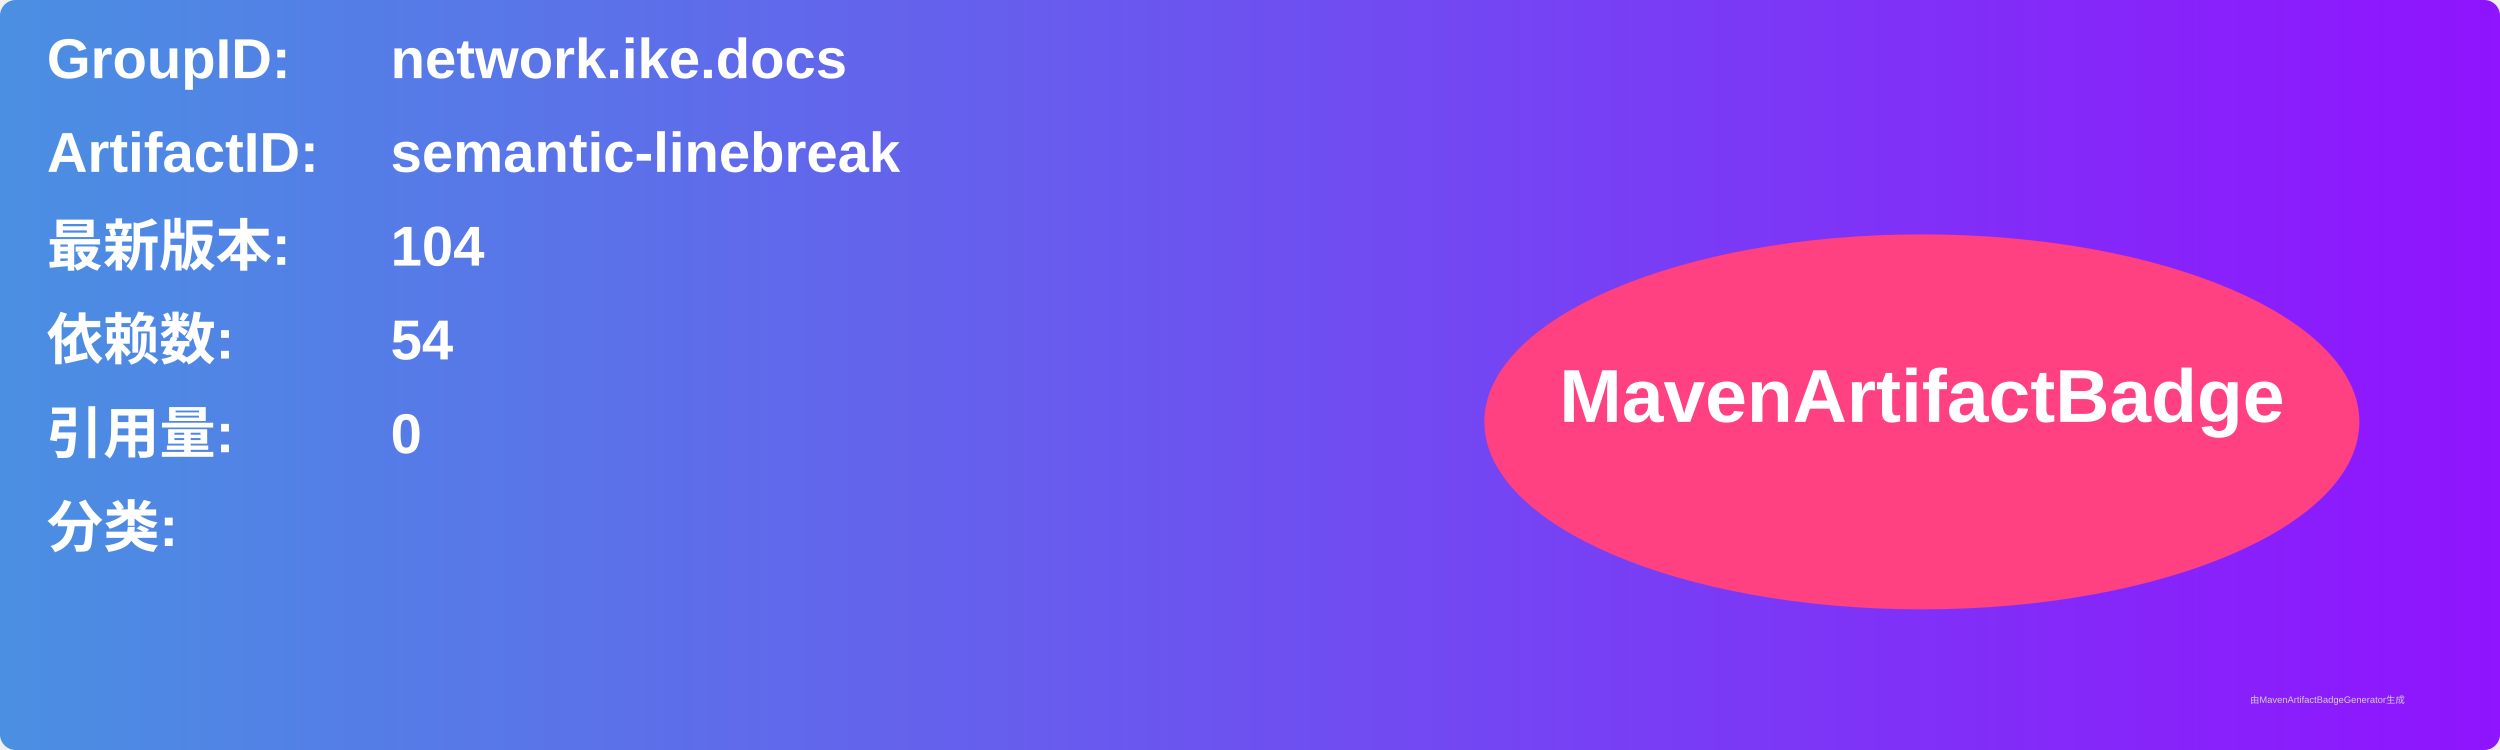
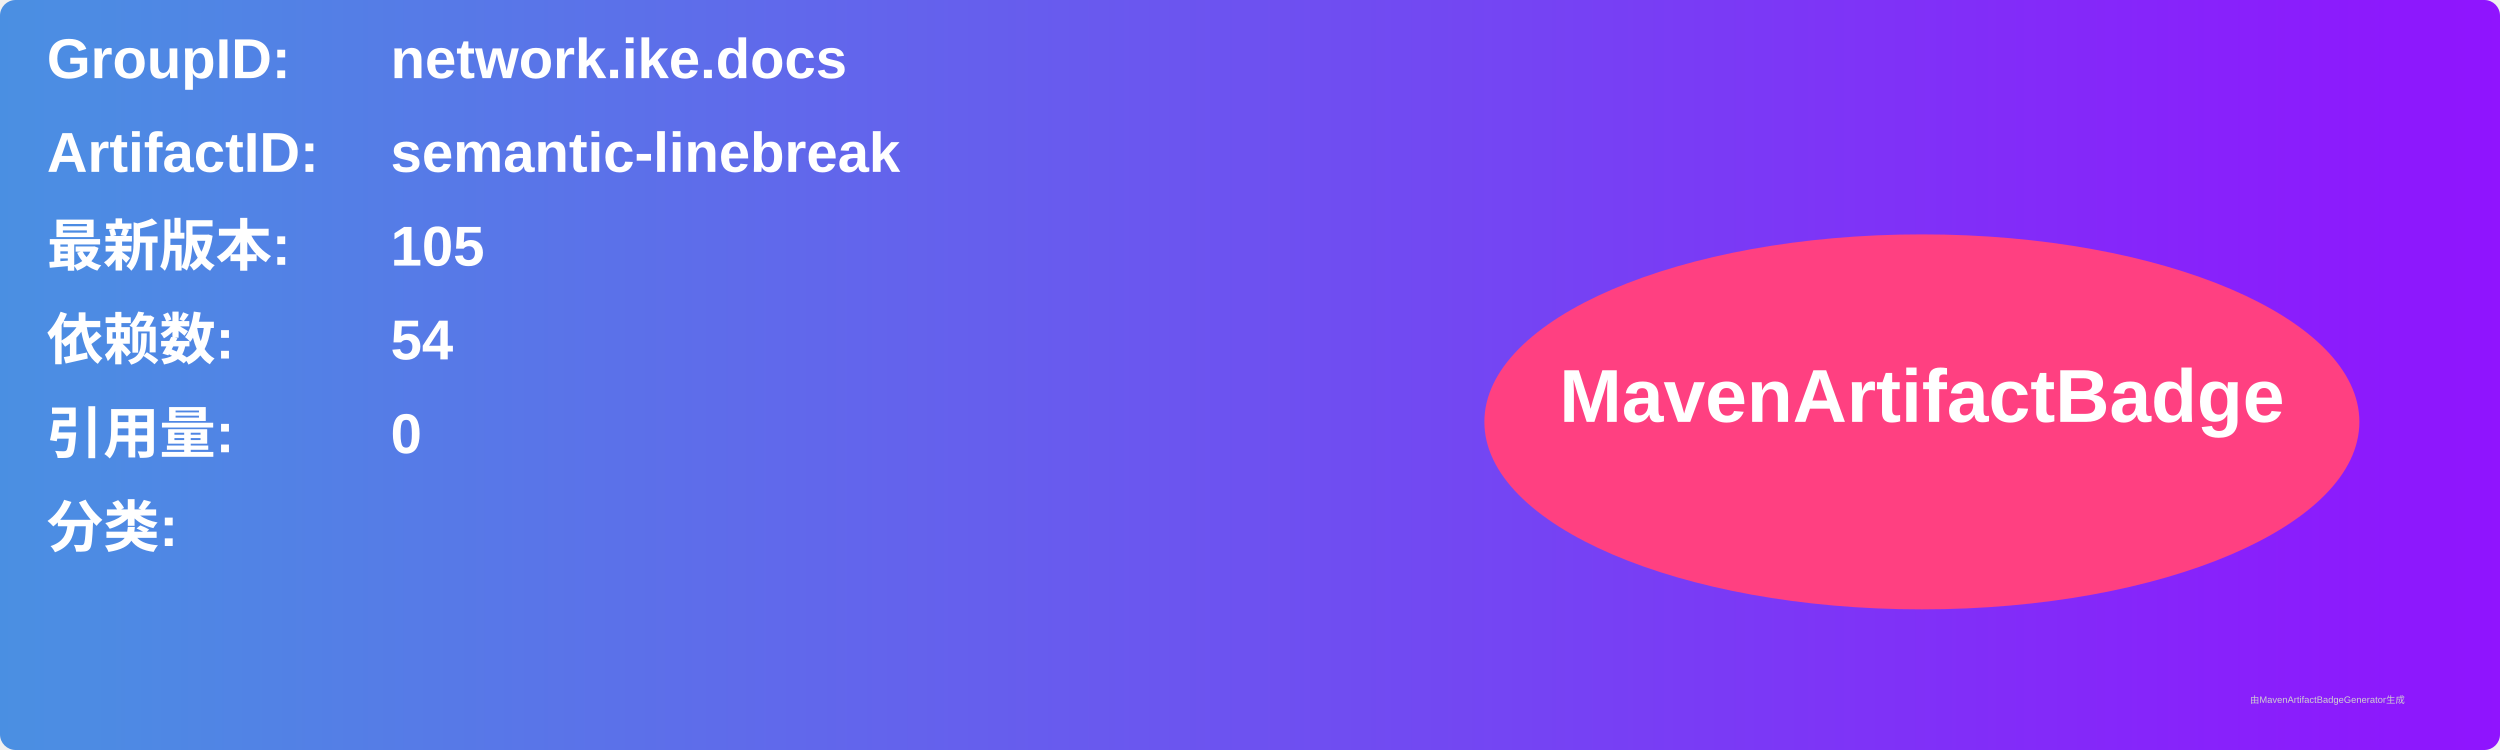
<svg xmlns="http://www.w3.org/2000/svg" width="800" height="240" viewBox="0 0 800 240">
  <linearGradient id="grad" x1="0%" y1="0%" x2="100%" y2="0%">
    <stop offset="0%" stop-color="#4a90e2" />
    <stop offset="100%" stop-color="#9013fe" />
  </linearGradient>
  <rect width="100%" height="100%" rx="5" ry="5" fill="url(#grad)" />
  <g transform="translate(15, 15)">
    <text x="0" y="10" font-family="Arial" font-size="18" fill="white" font-weight="bold" width="260">GroupID:</text>
    <text x="110" y="10" font-family="Arial" font-size="18" fill="white" font-weight="bold" width="460">network.ike.docs</text>
    <text x="0" y="40" font-family="Arial" font-size="18" fill="white" font-weight="bold" width="260">ArtifactID:</text>
    <text x="110" y="40" font-family="Arial" font-size="18" fill="white" font-weight="bold" width="460">semantic-linebreak</text>
    <text x="0" y="70" font-family="Arial" font-size="18" fill="white" font-weight="bold">最新版本:</text>
    <text x="110" y="70" font-family="Arial" font-size="18" fill="white" font-weight="bold">
-       <tspan font-weight="bold">104</tspan>
+       <tspan font-weight="bold">105</tspan>
    </text>
    <text x="0" y="100" font-family="Arial" font-size="18" fill="white" font-weight="bold">依赖数: </text>
    <text x="110" y="100" font-family="Arial" font-size="18" fill="white">
      <tspan font-weight="bold">54</tspan>
    </text>
    <text x="0" y="130" font-family="Arial" font-size="18" fill="white" font-weight="bold">引用量: </text>
    <text x="110" y="130" font-family="Arial" font-size="18" fill="white">
      <tspan font-weight="bold">0</tspan>
    </text>
    <text x="0" y="160" font-family="Arial" font-size="18" fill="white" font-weight="bold">分类:</text>
    <text x="10" y="190" font-family="Arial" font-size="10" fill="white">
      <tspan font-weight="bold" />
    </text>
    <ellipse cx="600" cy="120" rx="140" ry="60" fill="#ff4081" />
    <text x="600" y="120" text-anchor="middle" font-family="Arial" font-size="24" fill="white" font-weight="bold">MavenArtifactBadge</text>
  </g>
  <text x="720" y="225" font-family="Arial" font-size="3" fill="#d0d0d0">由MavenArtifactBadgeGenerator生成</text>
</svg>
